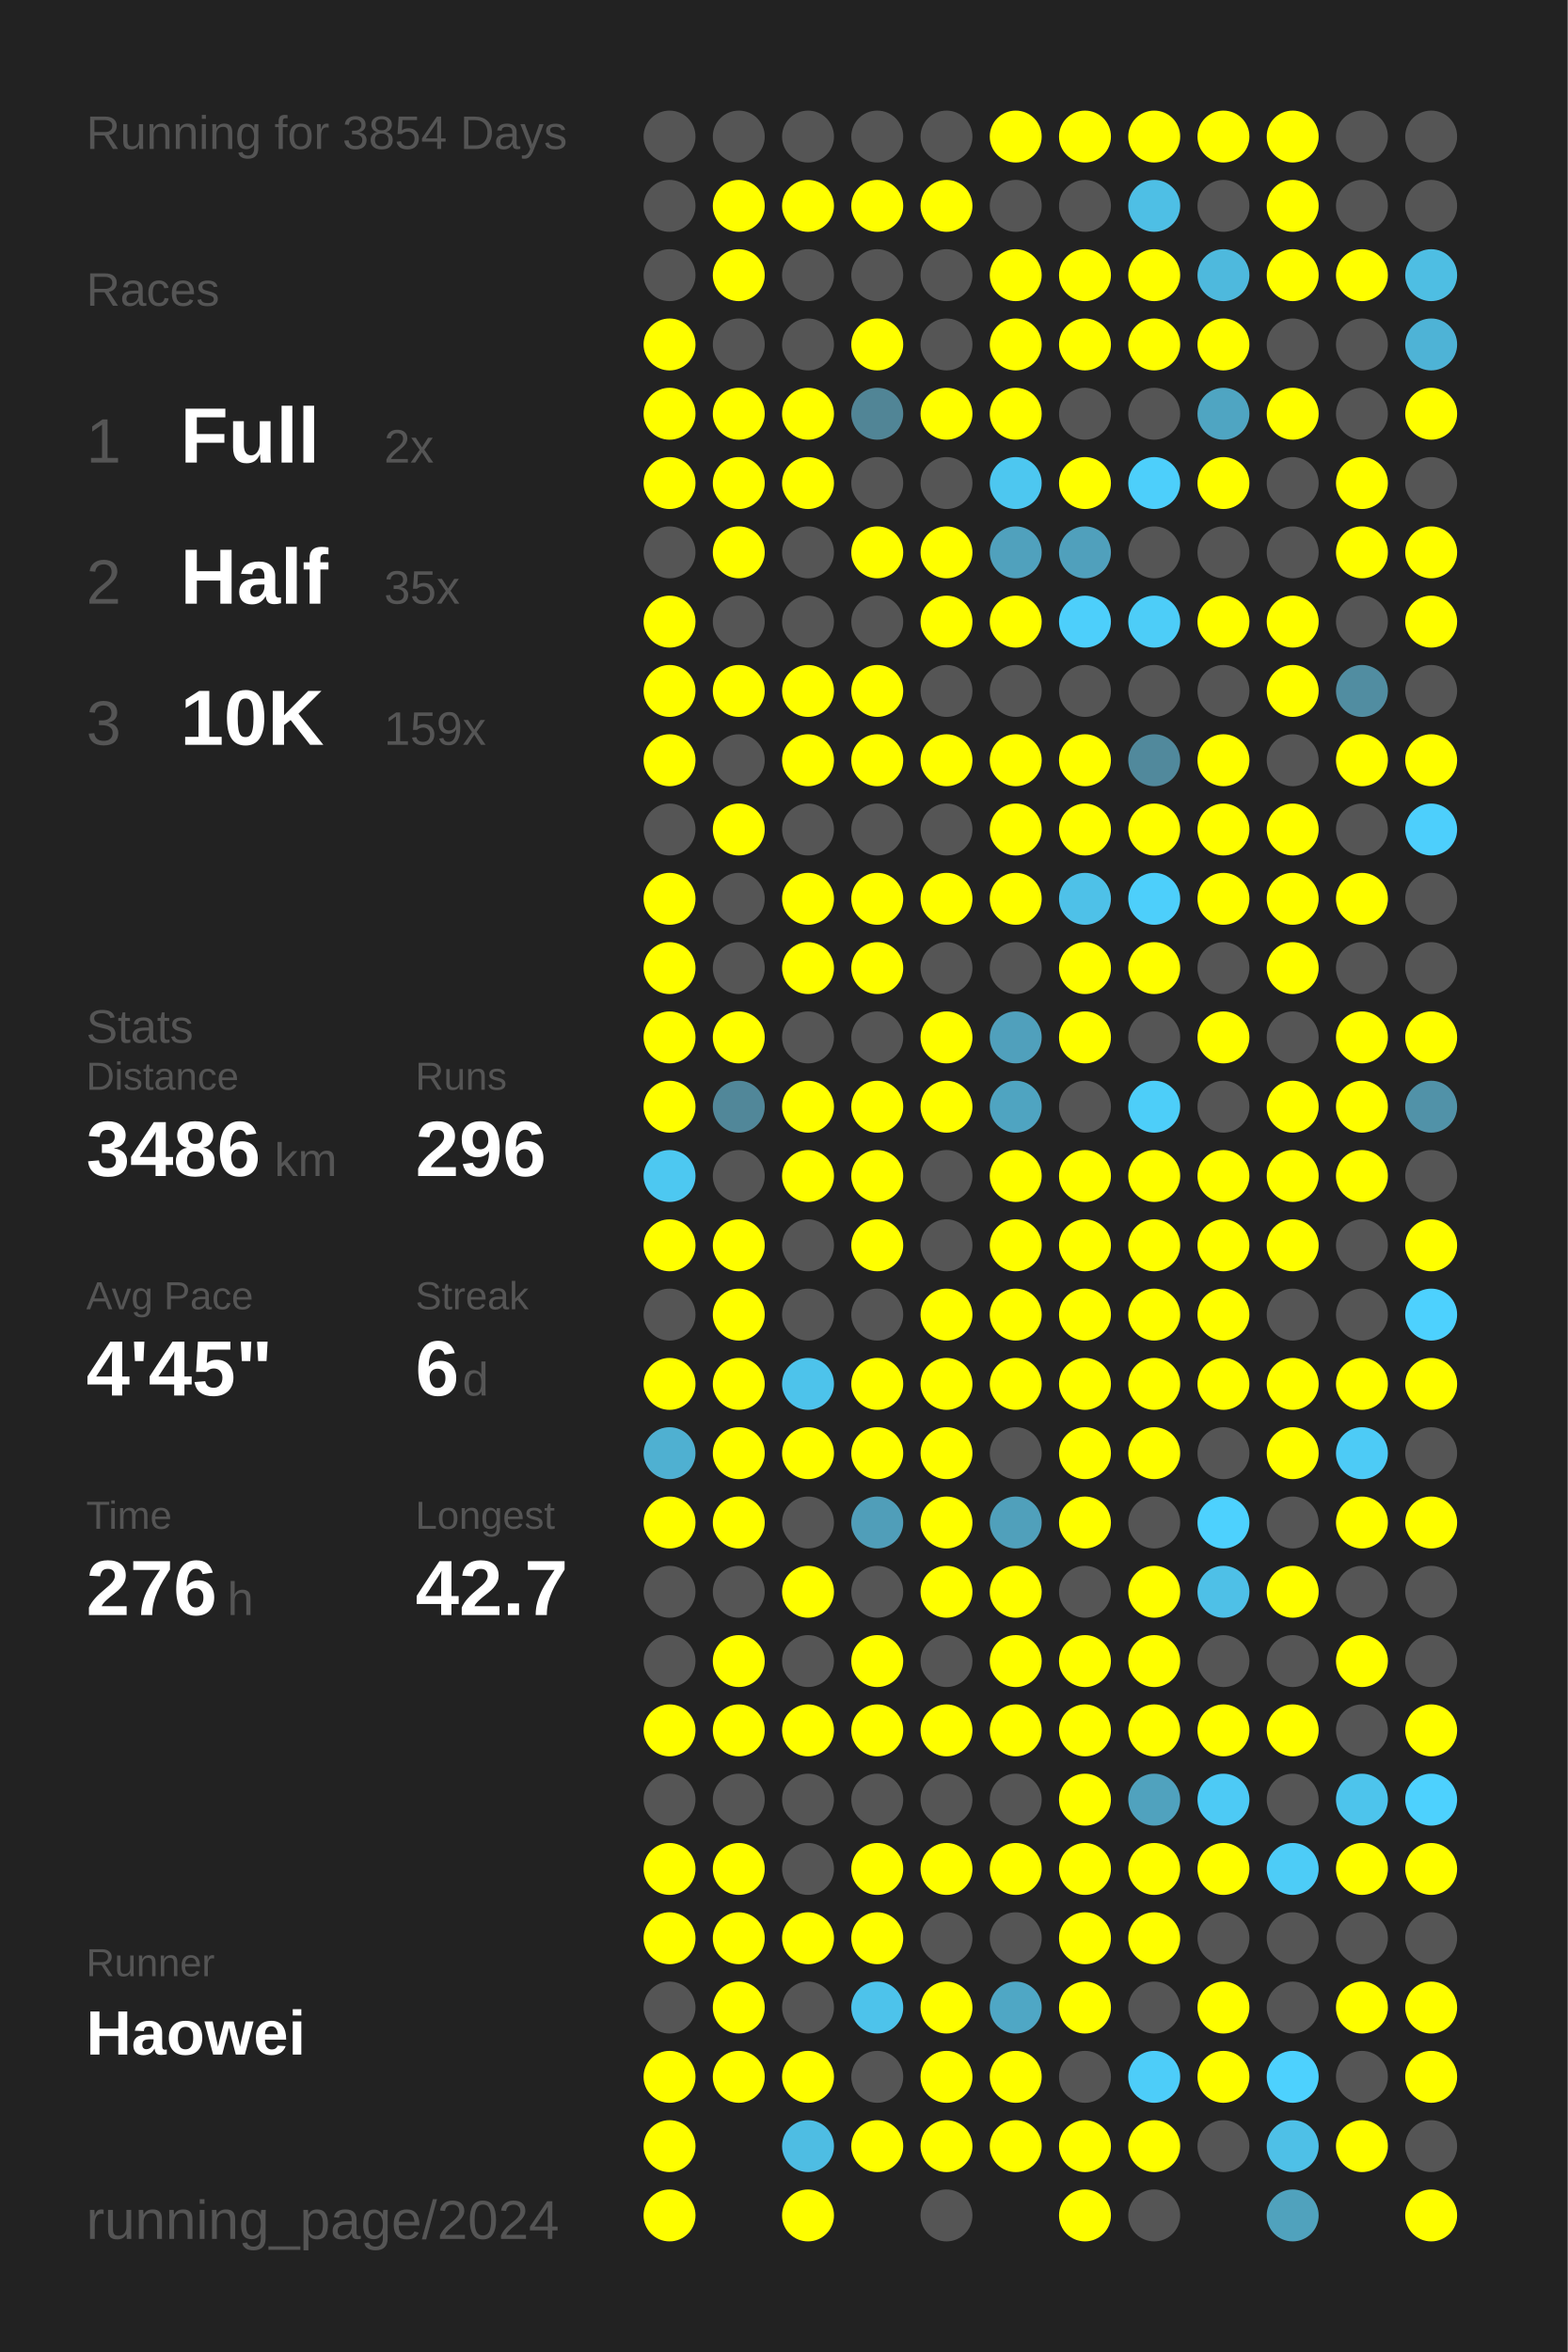
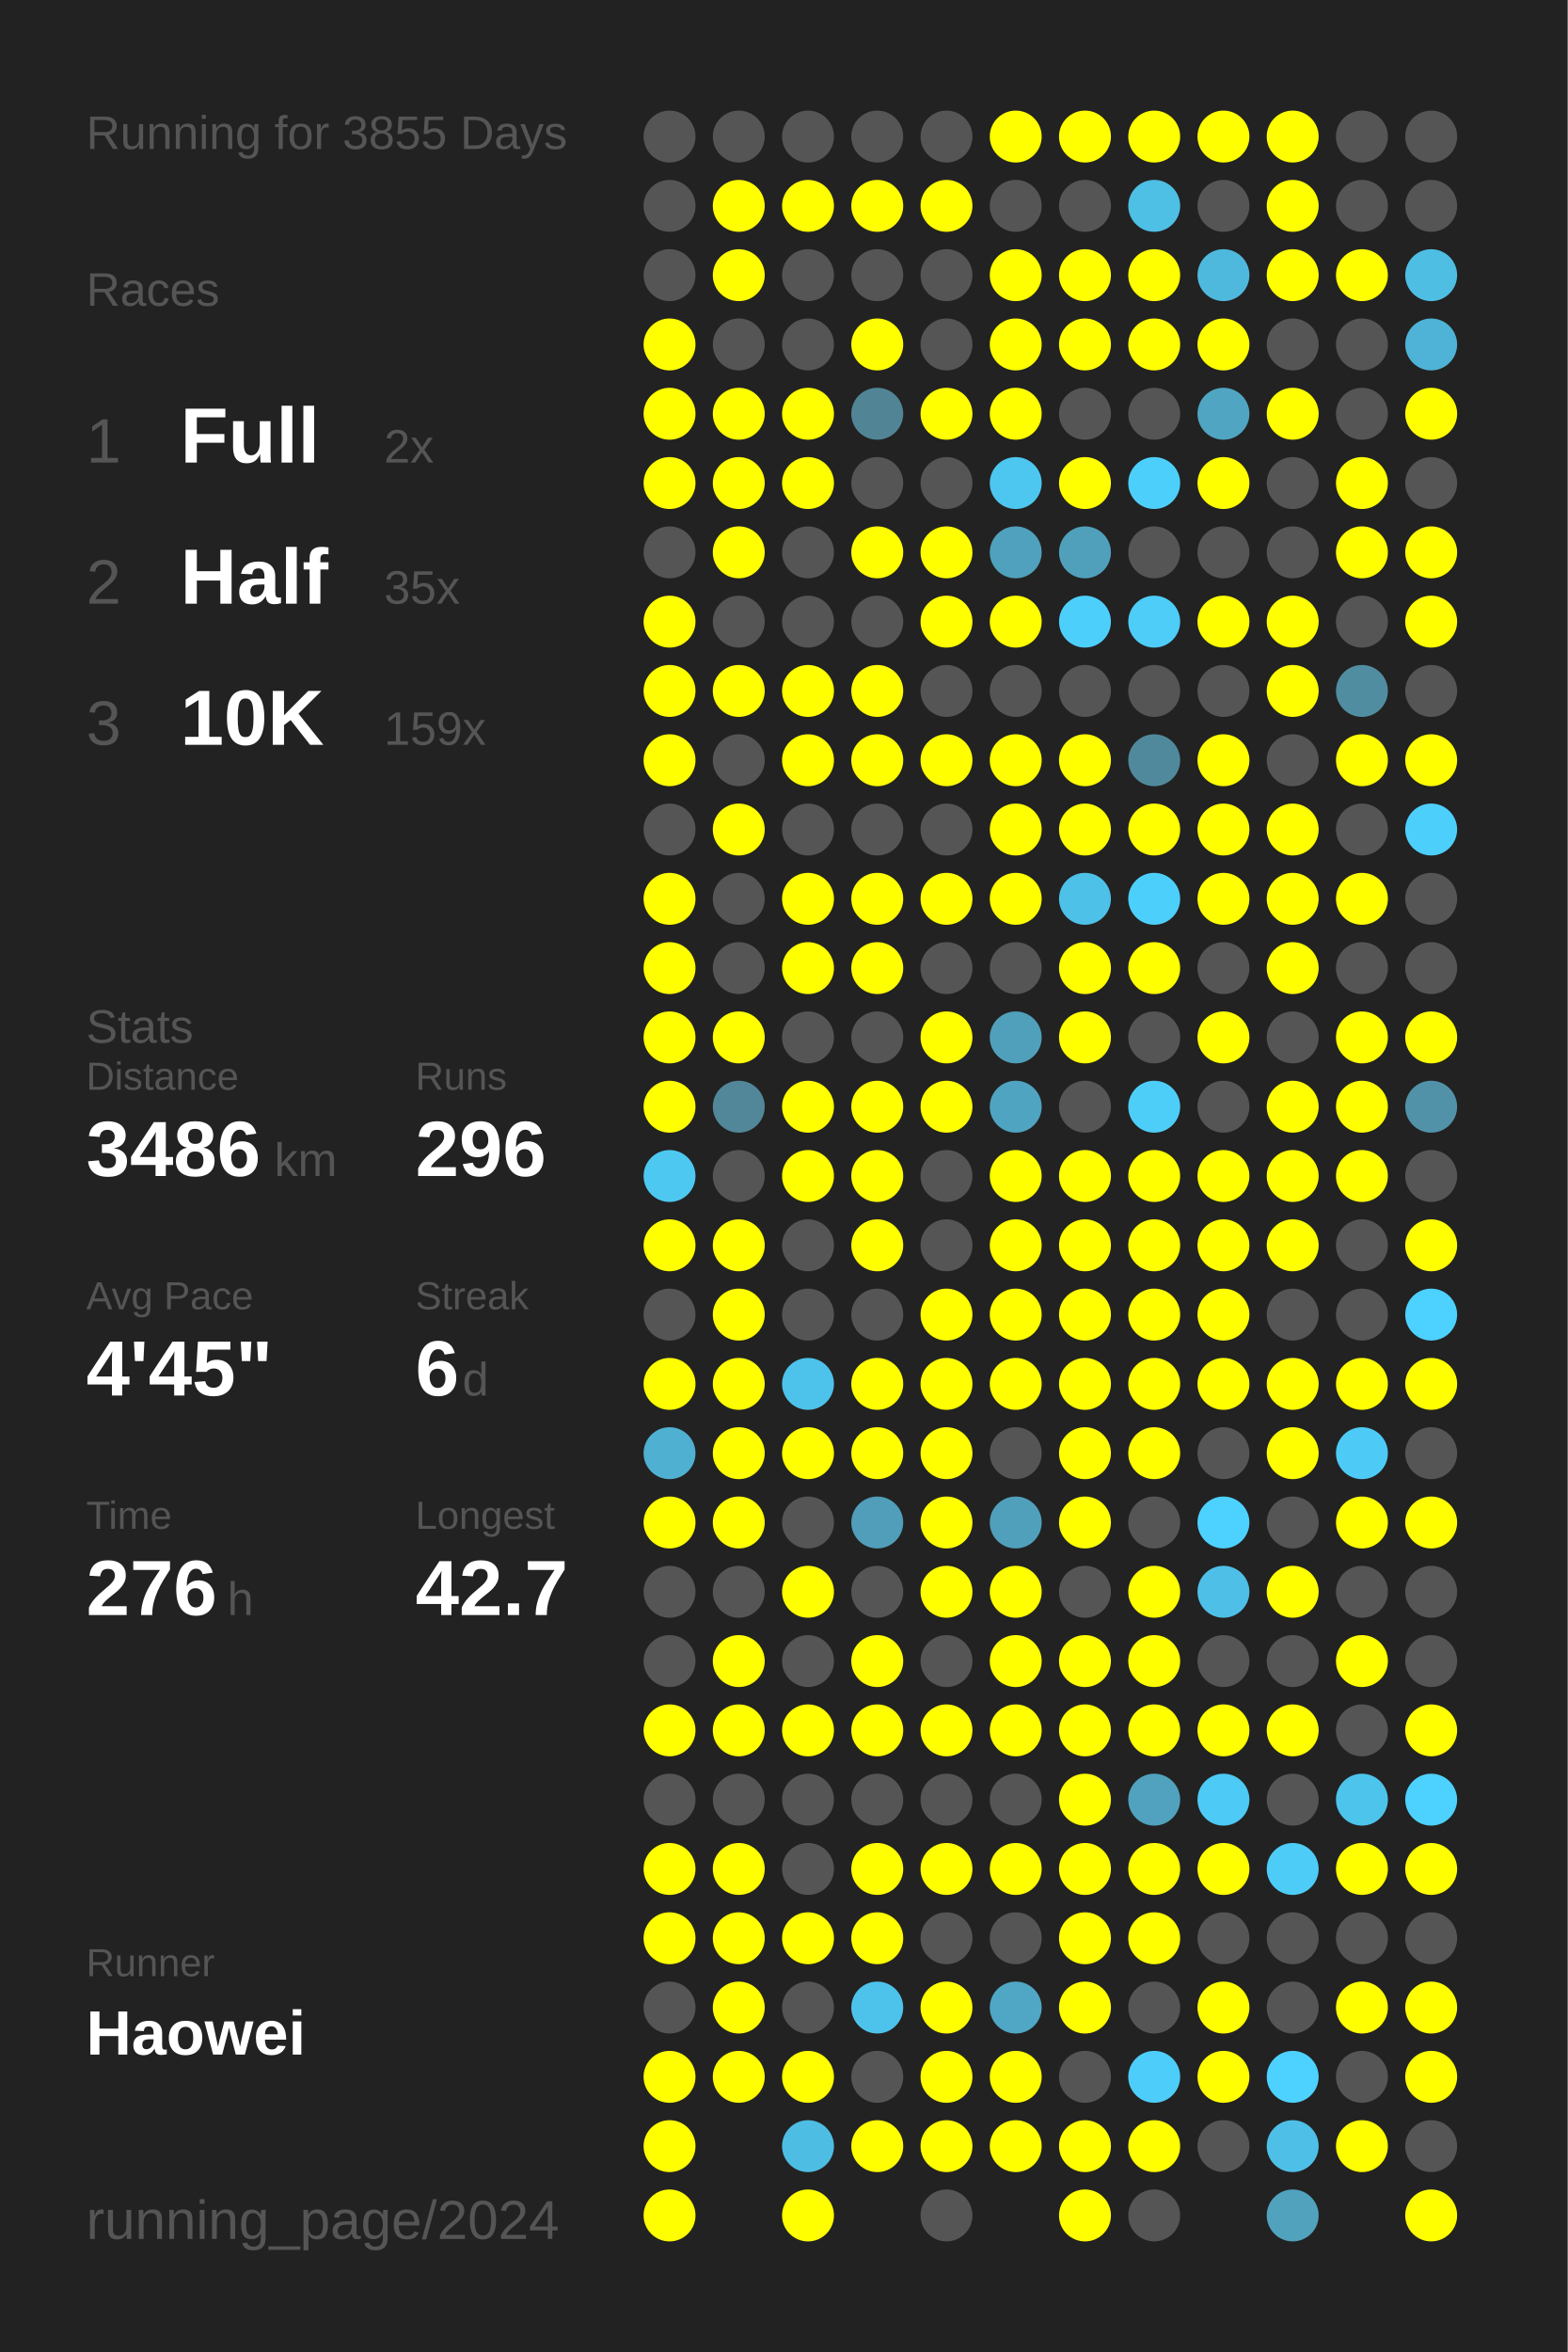
<svg xmlns="http://www.w3.org/2000/svg" baseProfile="full" height="300mm" version="1.1" viewBox="0,0,200,300" width="200mm">
  <defs />
  <rect fill="#222222" height="300" width="200" x="0" y="0" />
-   <text fill="#555555" style="font-size:6px; font-family:Arial;" x="11" y="19">Running for 3854 Days</text>
+   <text fill="#555555" style="font-size:6px; font-family:Arial;" x="11" y="19">Running for 3855 Days</text>
  <text fill="#555555" style="font-size:6px; font-family:Arial;" x="11" y="39">Races</text>
  <text fill="#555555" style="font-size:8px; font-family:Arial;" x="11" y="59">1</text>
  <text fill="#FFFFFF" style="font-size:10px; font-family:Arial; font-weight:bold;" x="23" y="59">Full</text>
  <text fill="#555555" style="font-size:6px; font-family:Arial;" x="49" y="59">2x</text>
  <text fill="#555555" style="font-size:8px; font-family:Arial;" x="11" y="77">2</text>
  <text fill="#FFFFFF" style="font-size:10px; font-family:Arial; font-weight:bold;" x="23" y="77">Half</text>
  <text fill="#555555" style="font-size:6px; font-family:Arial;" x="49" y="77">35x</text>
  <text fill="#555555" style="font-size:8px; font-family:Arial;" x="11" y="95">3</text>
  <text fill="#FFFFFF" style="font-size:10px; font-family:Arial; font-weight:bold;" x="23" y="95">10K</text>
  <text fill="#555555" style="font-size:6px; font-family:Arial;" x="49" y="95">159x</text>
  <text fill="#555555" style="font-size:6px; font-family:Arial;" x="11" y="133">Stats</text>
  <text fill="#555555" style="font-size:5px; font-family:Arial;" x="11" y="139">Distance</text>
  <text fill="#FFFFFF" style="font-size:10px; font-family:Arial; font-weight:bold;" x="11" y="150">3486</text>
  <text fill="#555555" style="font-size:6px; font-family:Arial;" x="35" y="150">km</text>
  <text fill="#555555" style="font-size:5px; font-family:Arial;" x="53" y="139">Runs</text>
  <text fill="#FFFFFF" style="font-size:10px; font-family:Arial; font-weight:bold;" x="53" y="150">296</text>
  <text fill="#555555" style="font-size:5px; font-family:Arial;" x="11" y="167">Avg Pace</text>
  <text fill="#FFFFFF" style="font-size:10px; font-family:Arial; font-weight:bold;" x="11" y="178">4'45"</text>
  <text fill="#555555" style="font-size:5px; font-family:Arial;" x="53" y="167">Streak</text>
  <text fill="#FFFFFF" style="font-size:10px; font-family:Arial; font-weight:bold;" x="53" y="178">6</text>
  <text fill="#555555" style="font-size:6px; font-family:Arial;" x="59" y="178">d</text>
  <text fill="#555555" style="font-size:5px; font-family:Arial;" x="11" y="195">Time</text>
  <text fill="#FFFFFF" style="font-size:10px; font-family:Arial; font-weight:bold;" x="11" y="206">276</text>
  <text fill="#555555" style="font-size:6px; font-family:Arial;" x="29" y="206">h</text>
  <text fill="#555555" style="font-size:5px; font-family:Arial;" x="53" y="195">Longest</text>
  <text fill="#FFFFFF" style="font-size:10px; font-family:Arial; font-weight:bold;" x="53" y="206">42.7</text>
  <text fill="#555555" style="font-size:5px; font-family:Arial;" x="11" y="252.065">Runner</text>
  <text fill="#FFFFFF" style="font-size:8px; font-family:Arial; font-weight:bold;" x="11" y="262.065">Haowei</text>
  <text fill="#555555" style="font-size:7px; font-family:Arial;" x="11" y="285.581">running_page/2024</text>
  <circle cx="85.417" cy="17.419" fill="#555555" r="3.312" />
  <circle cx="85.417" cy="26.258" fill="#555555" r="3.312" />
  <circle cx="85.417" cy="35.097" fill="#555555" r="3.312" />
  <circle cx="85.417" cy="43.935" fill="#FFFF00" r="3.312" />
  <circle cx="85.417" cy="52.774" fill="#FFFF00" r="3.312" />
  <circle cx="85.417" cy="61.613" fill="#FFFF00" r="3.312" />
  <circle cx="85.417" cy="70.452" fill="#555555" r="3.312" />
  <circle cx="85.417" cy="79.29" fill="#FFFF00" r="3.312" />
  <circle cx="85.417" cy="88.129" fill="#FFFF00" r="3.312" />
  <circle cx="85.417" cy="96.968" fill="#FFFF00" r="3.312" />
  <circle cx="85.417" cy="105.806" fill="#555555" r="3.312" />
  <circle cx="85.417" cy="114.645" fill="#FFFF00" r="3.312" />
  <circle cx="85.417" cy="123.484" fill="#FFFF00" r="3.312" />
  <circle cx="85.417" cy="132.323" fill="#FFFF00" r="3.312" />
  <circle cx="85.417" cy="141.161" fill="#FFFF00" r="3.312" />
  <circle cx="85.417" cy="150" fill="#4dc8f1" r="3.312" />
  <circle cx="85.417" cy="158.839" fill="#FFFF00" r="3.312" />
  <circle cx="85.417" cy="167.677" fill="#555555" r="3.312" />
  <circle cx="85.417" cy="176.516" fill="#FFFF00" r="3.312" />
  <circle cx="85.417" cy="185.355" fill="#4fb0d1" r="3.312" />
  <circle cx="85.417" cy="194.194" fill="#FFFF00" r="3.312" />
  <circle cx="85.417" cy="203.032" fill="#555555" r="3.312" />
  <circle cx="85.417" cy="211.871" fill="#555555" r="3.312" />
  <circle cx="85.417" cy="220.71" fill="#FFFF00" r="3.312" />
  <circle cx="85.417" cy="229.548" fill="#555555" r="3.312" />
  <circle cx="85.417" cy="238.387" fill="#FFFF00" r="3.312" />
  <circle cx="85.417" cy="247.226" fill="#FFFF00" r="3.312" />
  <circle cx="85.417" cy="256.065" fill="#555555" r="3.312" />
  <circle cx="85.417" cy="264.903" fill="#FFFF00" r="3.312" />
  <circle cx="85.417" cy="273.742" fill="#FFFF00" r="3.312" />
  <circle cx="85.417" cy="282.581" fill="#FFFF00" r="3.312" />
  <circle cx="94.25" cy="17.419" fill="#555555" r="3.312" />
  <circle cx="94.25" cy="26.258" fill="#FFFF00" r="3.312" />
  <circle cx="94.25" cy="35.097" fill="#FFFF00" r="3.312" />
  <circle cx="94.25" cy="43.935" fill="#555555" r="3.312" />
  <circle cx="94.25" cy="52.774" fill="#FFFF00" r="3.312" />
  <circle cx="94.25" cy="61.613" fill="#FFFF00" r="3.312" />
  <circle cx="94.25" cy="70.452" fill="#FFFF00" r="3.312" />
  <circle cx="94.25" cy="79.29" fill="#555555" r="3.312" />
  <circle cx="94.25" cy="88.129" fill="#FFFF00" r="3.312" />
  <circle cx="94.25" cy="96.968" fill="#555555" r="3.312" />
  <circle cx="94.25" cy="105.806" fill="#FFFF00" r="3.312" />
  <circle cx="94.25" cy="114.645" fill="#555555" r="3.312" />
  <circle cx="94.25" cy="123.484" fill="#555555" r="3.312" />
  <circle cx="94.25" cy="132.323" fill="#FFFF00" r="3.312" />
  <circle cx="94.25" cy="141.161" fill="#518799" r="3.312" />
  <circle cx="94.25" cy="150" fill="#555555" r="3.312" />
  <circle cx="94.25" cy="158.839" fill="#FFFF00" r="3.312" />
  <circle cx="94.25" cy="167.677" fill="#FFFF00" r="3.312" />
  <circle cx="94.25" cy="176.516" fill="#FFFF00" r="3.312" />
  <circle cx="94.25" cy="185.355" fill="#FFFF00" r="3.312" />
  <circle cx="94.25" cy="194.194" fill="#FFFF00" r="3.312" />
  <circle cx="94.25" cy="203.032" fill="#555555" r="3.312" />
  <circle cx="94.25" cy="211.871" fill="#FFFF00" r="3.312" />
  <circle cx="94.25" cy="220.71" fill="#FFFF00" r="3.312" />
  <circle cx="94.25" cy="229.548" fill="#555555" r="3.312" />
  <circle cx="94.25" cy="238.387" fill="#FFFF00" r="3.312" />
  <circle cx="94.25" cy="247.226" fill="#FFFF00" r="3.312" />
  <circle cx="94.25" cy="256.065" fill="#FFFF00" r="3.312" />
  <circle cx="94.25" cy="264.903" fill="#FFFF00" r="3.312" />
  <circle cx="103.083" cy="17.419" fill="#555555" r="3.312" />
  <circle cx="103.083" cy="26.258" fill="#FFFF00" r="3.312" />
  <circle cx="103.083" cy="35.097" fill="#555555" r="3.312" />
  <circle cx="103.083" cy="43.935" fill="#555555" r="3.312" />
  <circle cx="103.083" cy="52.774" fill="#FFFF00" r="3.312" />
  <circle cx="103.083" cy="61.613" fill="#FFFF00" r="3.312" />
  <circle cx="103.083" cy="70.452" fill="#555555" r="3.312" />
  <circle cx="103.083" cy="79.29" fill="#555555" r="3.312" />
  <circle cx="103.083" cy="88.129" fill="#FFFF00" r="3.312" />
  <circle cx="103.083" cy="96.968" fill="#FFFF00" r="3.312" />
  <circle cx="103.083" cy="105.806" fill="#555555" r="3.312" />
  <circle cx="103.083" cy="114.645" fill="#FFFF00" r="3.312" />
  <circle cx="103.083" cy="123.484" fill="#FFFF00" r="3.312" />
  <circle cx="103.083" cy="132.323" fill="#555555" r="3.312" />
  <circle cx="103.083" cy="141.161" fill="#FFFF00" r="3.312" />
  <circle cx="103.083" cy="150" fill="#FFFF00" r="3.312" />
  <circle cx="103.083" cy="158.839" fill="#555555" r="3.312" />
  <circle cx="103.083" cy="167.677" fill="#555555" r="3.312" />
  <circle cx="103.083" cy="176.516" fill="#4dc3eb" r="3.312" />
  <circle cx="103.083" cy="185.355" fill="#FFFF00" r="3.312" />
  <circle cx="103.083" cy="194.194" fill="#555555" r="3.312" />
  <circle cx="103.083" cy="203.032" fill="#FFFF00" r="3.312" />
  <circle cx="103.083" cy="211.871" fill="#555555" r="3.312" />
  <circle cx="103.083" cy="220.71" fill="#FFFF00" r="3.312" />
  <circle cx="103.083" cy="229.548" fill="#555555" r="3.312" />
  <circle cx="103.083" cy="238.387" fill="#555555" r="3.312" />
  <circle cx="103.083" cy="247.226" fill="#FFFF00" r="3.312" />
  <circle cx="103.083" cy="256.065" fill="#555555" r="3.312" />
  <circle cx="103.083" cy="264.903" fill="#FFFF00" r="3.312" />
  <circle cx="103.083" cy="273.742" fill="#4ebde3" r="3.312" />
  <circle cx="103.083" cy="282.581" fill="#FFFF00" r="3.312" />
  <circle cx="111.917" cy="17.419" fill="#555555" r="3.312" />
  <circle cx="111.917" cy="26.258" fill="#FFFF00" r="3.312" />
  <circle cx="111.917" cy="35.097" fill="#555555" r="3.312" />
  <circle cx="111.917" cy="43.935" fill="#FFFF00" r="3.312" />
  <circle cx="111.917" cy="52.774" fill="#518596" r="3.312" />
  <circle cx="111.917" cy="61.613" fill="#555555" r="3.312" />
  <circle cx="111.917" cy="70.452" fill="#FFFF00" r="3.312" />
  <circle cx="111.917" cy="79.29" fill="#555555" r="3.312" />
  <circle cx="111.917" cy="88.129" fill="#FFFF00" r="3.312" />
  <circle cx="111.917" cy="96.968" fill="#FFFF00" r="3.312" />
  <circle cx="111.917" cy="105.806" fill="#555555" r="3.312" />
  <circle cx="111.917" cy="114.645" fill="#FFFF00" r="3.312" />
  <circle cx="111.917" cy="123.484" fill="#FFFF00" r="3.312" />
  <circle cx="111.917" cy="132.323" fill="#555555" r="3.312" />
  <circle cx="111.917" cy="141.161" fill="#FFFF00" r="3.312" />
  <circle cx="111.917" cy="150" fill="#FFFF00" r="3.312" />
  <circle cx="111.917" cy="158.839" fill="#FFFF00" r="3.312" />
  <circle cx="111.917" cy="167.677" fill="#555555" r="3.312" />
  <circle cx="111.917" cy="176.516" fill="#FFFF00" r="3.312" />
  <circle cx="111.917" cy="185.355" fill="#FFFF00" r="3.312" />
  <circle cx="111.917" cy="194.194" fill="#509eb9" r="3.312" />
  <circle cx="111.917" cy="203.032" fill="#555555" r="3.312" />
  <circle cx="111.917" cy="211.871" fill="#FFFF00" r="3.312" />
  <circle cx="111.917" cy="220.71" fill="#FFFF00" r="3.312" />
  <circle cx="111.917" cy="229.548" fill="#555555" r="3.312" />
  <circle cx="111.917" cy="238.387" fill="#FFFF00" r="3.312" />
  <circle cx="111.917" cy="247.226" fill="#FFFF00" r="3.312" />
  <circle cx="111.917" cy="256.065" fill="#4dc3eb" r="3.312" />
  <circle cx="111.917" cy="264.903" fill="#555555" r="3.312" />
  <circle cx="111.917" cy="273.742" fill="#FFFF00" r="3.312" />
  <circle cx="120.75" cy="17.419" fill="#555555" r="3.312" />
  <circle cx="120.75" cy="26.258" fill="#FFFF00" r="3.312" />
  <circle cx="120.75" cy="35.097" fill="#555555" r="3.312" />
  <circle cx="120.75" cy="43.935" fill="#555555" r="3.312" />
  <circle cx="120.75" cy="52.774" fill="#FFFF00" r="3.312" />
  <circle cx="120.75" cy="61.613" fill="#555555" r="3.312" />
  <circle cx="120.75" cy="70.452" fill="#FFFF00" r="3.312" />
  <circle cx="120.75" cy="79.29" fill="#FFFF00" r="3.312" />
  <circle cx="120.75" cy="88.129" fill="#555555" r="3.312" />
  <circle cx="120.75" cy="96.968" fill="#FFFF00" r="3.312" />
  <circle cx="120.75" cy="105.806" fill="#555555" r="3.312" />
  <circle cx="120.75" cy="114.645" fill="#FFFF00" r="3.312" />
  <circle cx="120.75" cy="123.484" fill="#555555" r="3.312" />
  <circle cx="120.75" cy="132.323" fill="#FFFF00" r="3.312" />
  <circle cx="120.75" cy="141.161" fill="#FFFF00" r="3.312" />
  <circle cx="120.75" cy="150" fill="#555555" r="3.312" />
  <circle cx="120.75" cy="158.839" fill="#555555" r="3.312" />
  <circle cx="120.75" cy="167.677" fill="#FFFF00" r="3.312" />
  <circle cx="120.75" cy="176.516" fill="#FFFF00" r="3.312" />
  <circle cx="120.75" cy="185.355" fill="#FFFF00" r="3.312" />
  <circle cx="120.75" cy="194.194" fill="#FFFF00" r="3.312" />
  <circle cx="120.75" cy="203.032" fill="#FFFF00" r="3.312" />
  <circle cx="120.75" cy="211.871" fill="#555555" r="3.312" />
  <circle cx="120.75" cy="220.71" fill="#FFFF00" r="3.312" />
  <circle cx="120.75" cy="229.548" fill="#555555" r="3.312" />
  <circle cx="120.75" cy="238.387" fill="#FFFF00" r="3.312" />
  <circle cx="120.75" cy="247.226" fill="#555555" r="3.312" />
  <circle cx="120.75" cy="256.065" fill="#FFFF00" r="3.312" />
  <circle cx="120.75" cy="264.903" fill="#FFFF00" r="3.312" />
  <circle cx="120.75" cy="273.742" fill="#FFFF00" r="3.312" />
  <circle cx="120.75" cy="282.581" fill="#555555" r="3.312" />
  <circle cx="129.583" cy="17.419" fill="#FFFF00" r="3.312" />
  <circle cx="129.583" cy="26.258" fill="#555555" r="3.312" />
  <circle cx="129.583" cy="35.097" fill="#FFFF00" r="3.312" />
  <circle cx="129.583" cy="43.935" fill="#FFFF00" r="3.312" />
  <circle cx="129.583" cy="52.774" fill="#FFFF00" r="3.312" />
  <circle cx="129.583" cy="61.613" fill="#4dc7f0" r="3.312" />
  <circle cx="129.583" cy="70.452" fill="#50a1bd" r="3.312" />
  <circle cx="129.583" cy="79.29" fill="#FFFF00" r="3.312" />
  <circle cx="129.583" cy="88.129" fill="#555555" r="3.312" />
  <circle cx="129.583" cy="96.968" fill="#FFFF00" r="3.312" />
  <circle cx="129.583" cy="105.806" fill="#FFFF00" r="3.312" />
  <circle cx="129.583" cy="114.645" fill="#FFFF00" r="3.312" />
  <circle cx="129.583" cy="123.484" fill="#555555" r="3.312" />
  <circle cx="129.583" cy="132.323" fill="#50a0bc" r="3.312" />
  <circle cx="129.583" cy="141.161" fill="#4fa4c1" r="3.312" />
  <circle cx="129.583" cy="150" fill="#FFFF00" r="3.312" />
  <circle cx="129.583" cy="158.839" fill="#FFFF00" r="3.312" />
  <circle cx="129.583" cy="167.677" fill="#FFFF00" r="3.312" />
  <circle cx="129.583" cy="176.516" fill="#FFFF00" r="3.312" />
  <circle cx="129.583" cy="185.355" fill="#555555" r="3.312" />
  <circle cx="129.583" cy="194.194" fill="#50a0bb" r="3.312" />
  <circle cx="129.583" cy="203.032" fill="#FFFF00" r="3.312" />
  <circle cx="129.583" cy="211.871" fill="#FFFF00" r="3.312" />
  <circle cx="129.583" cy="220.71" fill="#FFFF00" r="3.312" />
  <circle cx="129.583" cy="229.548" fill="#555555" r="3.312" />
  <circle cx="129.583" cy="238.387" fill="#FFFF00" r="3.312" />
  <circle cx="129.583" cy="247.226" fill="#555555" r="3.312" />
  <circle cx="129.583" cy="256.065" fill="#4fa7c5" r="3.312" />
  <circle cx="129.583" cy="264.903" fill="#FFFF00" r="3.312" />
  <circle cx="129.583" cy="273.742" fill="#FFFF00" r="3.312" />
  <circle cx="138.417" cy="17.419" fill="#FFFF00" r="3.312" />
  <circle cx="138.417" cy="26.258" fill="#555555" r="3.312" />
  <circle cx="138.417" cy="35.097" fill="#FFFF00" r="3.312" />
  <circle cx="138.417" cy="43.935" fill="#FFFF00" r="3.312" />
  <circle cx="138.417" cy="52.774" fill="#555555" r="3.312" />
  <circle cx="138.417" cy="61.613" fill="#FFFF00" r="3.312" />
  <circle cx="138.417" cy="70.452" fill="#50a0bc" r="3.312" />
  <circle cx="138.417" cy="79.29" fill="#4dcffb" r="3.312" />
  <circle cx="138.417" cy="88.129" fill="#555555" r="3.312" />
  <circle cx="138.417" cy="96.968" fill="#FFFF00" r="3.312" />
  <circle cx="138.417" cy="105.806" fill="#FFFF00" r="3.312" />
  <circle cx="138.417" cy="114.645" fill="#4ec1e8" r="3.312" />
  <circle cx="138.417" cy="123.484" fill="#FFFF00" r="3.312" />
  <circle cx="138.417" cy="132.323" fill="#FFFF00" r="3.312" />
  <circle cx="138.417" cy="141.161" fill="#555555" r="3.312" />
  <circle cx="138.417" cy="150" fill="#FFFF00" r="3.312" />
  <circle cx="138.417" cy="158.839" fill="#FFFF00" r="3.312" />
  <circle cx="138.417" cy="167.677" fill="#FFFF00" r="3.312" />
  <circle cx="138.417" cy="176.516" fill="#FFFF00" r="3.312" />
  <circle cx="138.417" cy="185.355" fill="#FFFF00" r="3.312" />
  <circle cx="138.417" cy="194.194" fill="#FFFF00" r="3.312" />
  <circle cx="138.417" cy="203.032" fill="#555555" r="3.312" />
  <circle cx="138.417" cy="211.871" fill="#FFFF00" r="3.312" />
  <circle cx="138.417" cy="220.71" fill="#FFFF00" r="3.312" />
  <circle cx="138.417" cy="229.548" fill="#FFFF00" r="3.312" />
  <circle cx="138.417" cy="238.387" fill="#FFFF00" r="3.312" />
  <circle cx="138.417" cy="247.226" fill="#FFFF00" r="3.312" />
  <circle cx="138.417" cy="256.065" fill="#FFFF00" r="3.312" />
  <circle cx="138.417" cy="264.903" fill="#555555" r="3.312" />
  <circle cx="138.417" cy="273.742" fill="#FFFF00" r="3.312" />
  <circle cx="138.417" cy="282.581" fill="#FFFF00" r="3.312" />
  <circle cx="147.25" cy="17.419" fill="#FFFF00" r="3.312" />
  <circle cx="147.25" cy="26.258" fill="#4ebfe5" r="3.312" />
  <circle cx="147.25" cy="35.097" fill="#FFFF00" r="3.312" />
  <circle cx="147.25" cy="43.935" fill="#FFFF00" r="3.312" />
  <circle cx="147.25" cy="52.774" fill="#555555" r="3.312" />
  <circle cx="147.25" cy="61.613" fill="#4dcffb" r="3.312" />
  <circle cx="147.25" cy="70.452" fill="#555555" r="3.312" />
  <circle cx="147.25" cy="79.29" fill="#4dcdf8" r="3.312" />
  <circle cx="147.25" cy="88.129" fill="#555555" r="3.312" />
  <circle cx="147.25" cy="96.968" fill="#51899c" r="3.312" />
  <circle cx="147.25" cy="105.806" fill="#FFFF00" r="3.312" />
  <circle cx="147.25" cy="114.645" fill="#4dcffb" r="3.312" />
  <circle cx="147.25" cy="123.484" fill="#FFFF00" r="3.312" />
  <circle cx="147.25" cy="132.323" fill="#555555" r="3.312" />
  <circle cx="147.25" cy="141.161" fill="#4dcef9" r="3.312" />
  <circle cx="147.25" cy="150" fill="#FFFF00" r="3.312" />
  <circle cx="147.25" cy="158.839" fill="#FFFF00" r="3.312" />
  <circle cx="147.25" cy="167.677" fill="#FFFF00" r="3.312" />
  <circle cx="147.25" cy="176.516" fill="#FFFF00" r="3.312" />
  <circle cx="147.25" cy="185.355" fill="#FFFF00" r="3.312" />
  <circle cx="147.25" cy="194.194" fill="#555555" r="3.312" />
  <circle cx="147.25" cy="203.032" fill="#FFFF00" r="3.312" />
  <circle cx="147.25" cy="211.871" fill="#FFFF00" r="3.312" />
  <circle cx="147.25" cy="220.71" fill="#FFFF00" r="3.312" />
  <circle cx="147.25" cy="229.548" fill="#50a2be" r="3.312" />
  <circle cx="147.25" cy="238.387" fill="#FFFF00" r="3.312" />
  <circle cx="147.25" cy="247.226" fill="#FFFF00" r="3.312" />
  <circle cx="147.25" cy="256.065" fill="#555555" r="3.312" />
  <circle cx="147.25" cy="264.903" fill="#4dcdf9" r="3.312" />
  <circle cx="147.25" cy="273.742" fill="#FFFF00" r="3.312" />
  <circle cx="147.25" cy="282.581" fill="#555555" r="3.312" />
  <circle cx="156.083" cy="17.419" fill="#FFFF00" r="3.312" />
  <circle cx="156.083" cy="26.258" fill="#555555" r="3.312" />
  <circle cx="156.083" cy="35.097" fill="#4eb9dd" r="3.312" />
  <circle cx="156.083" cy="43.935" fill="#FFFF00" r="3.312" />
  <circle cx="156.083" cy="52.774" fill="#4fa5c2" r="3.312" />
  <circle cx="156.083" cy="61.613" fill="#FFFF00" r="3.312" />
  <circle cx="156.083" cy="70.452" fill="#555555" r="3.312" />
  <circle cx="156.083" cy="79.29" fill="#FFFF00" r="3.312" />
  <circle cx="156.083" cy="88.129" fill="#555555" r="3.312" />
  <circle cx="156.083" cy="96.968" fill="#FFFF00" r="3.312" />
  <circle cx="156.083" cy="105.806" fill="#FFFF00" r="3.312" />
  <circle cx="156.083" cy="114.645" fill="#FFFF00" r="3.312" />
  <circle cx="156.083" cy="123.484" fill="#555555" r="3.312" />
  <circle cx="156.083" cy="132.323" fill="#FFFF00" r="3.312" />
  <circle cx="156.083" cy="141.161" fill="#555555" r="3.312" />
  <circle cx="156.083" cy="150" fill="#FFFF00" r="3.312" />
  <circle cx="156.083" cy="158.839" fill="#FFFF00" r="3.312" />
  <circle cx="156.083" cy="167.677" fill="#FFFF00" r="3.312" />
  <circle cx="156.083" cy="176.516" fill="#FFFF00" r="3.312" />
  <circle cx="156.083" cy="185.355" fill="#555555" r="3.312" />
  <circle cx="156.083" cy="194.194" fill="#4dd1fe" r="3.312" />
  <circle cx="156.083" cy="203.032" fill="#4ec0e7" r="3.312" />
  <circle cx="156.083" cy="211.871" fill="#555555" r="3.312" />
  <circle cx="156.083" cy="220.71" fill="#FFFF00" r="3.312" />
  <circle cx="156.083" cy="229.548" fill="#4dcaf5" r="3.312" />
  <circle cx="156.083" cy="238.387" fill="#FFFF00" r="3.312" />
  <circle cx="156.083" cy="247.226" fill="#555555" r="3.312" />
  <circle cx="156.083" cy="256.065" fill="#FFFF00" r="3.312" />
  <circle cx="156.083" cy="264.903" fill="#FFFF00" r="3.312" />
  <circle cx="156.083" cy="273.742" fill="#555555" r="3.312" />
  <circle cx="164.917" cy="17.419" fill="#FFFF00" r="3.312" />
  <circle cx="164.917" cy="26.258" fill="#FFFF00" r="3.312" />
  <circle cx="164.917" cy="35.097" fill="#FFFF00" r="3.312" />
  <circle cx="164.917" cy="43.935" fill="#555555" r="3.312" />
  <circle cx="164.917" cy="52.774" fill="#FFFF00" r="3.312" />
  <circle cx="164.917" cy="61.613" fill="#555555" r="3.312" />
  <circle cx="164.917" cy="70.452" fill="#555555" r="3.312" />
  <circle cx="164.917" cy="79.29" fill="#FFFF00" r="3.312" />
  <circle cx="164.917" cy="88.129" fill="#FFFF00" r="3.312" />
  <circle cx="164.917" cy="96.968" fill="#555555" r="3.312" />
  <circle cx="164.917" cy="105.806" fill="#FFFF00" r="3.312" />
  <circle cx="164.917" cy="114.645" fill="#FFFF00" r="3.312" />
  <circle cx="164.917" cy="123.484" fill="#FFFF00" r="3.312" />
  <circle cx="164.917" cy="132.323" fill="#555555" r="3.312" />
  <circle cx="164.917" cy="141.161" fill="#FFFF00" r="3.312" />
  <circle cx="164.917" cy="150" fill="#FFFF00" r="3.312" />
  <circle cx="164.917" cy="158.839" fill="#FFFF00" r="3.312" />
  <circle cx="164.917" cy="167.677" fill="#555555" r="3.312" />
  <circle cx="164.917" cy="176.516" fill="#FFFF00" r="3.312" />
  <circle cx="164.917" cy="185.355" fill="#FFFF00" r="3.312" />
  <circle cx="164.917" cy="194.194" fill="#555555" r="3.312" />
  <circle cx="164.917" cy="203.032" fill="#FFFF00" r="3.312" />
  <circle cx="164.917" cy="211.871" fill="#555555" r="3.312" />
  <circle cx="164.917" cy="220.71" fill="#FFFF00" r="3.312" />
  <circle cx="164.917" cy="229.548" fill="#555555" r="3.312" />
  <circle cx="164.917" cy="238.387" fill="#4dccf7" r="3.312" />
  <circle cx="164.917" cy="247.226" fill="#555555" r="3.312" />
  <circle cx="164.917" cy="256.065" fill="#555555" r="3.312" />
  <circle cx="164.917" cy="264.903" fill="#4dd1fe" r="3.312" />
  <circle cx="164.917" cy="273.742" fill="#4ec0e7" r="3.312" />
  <circle cx="164.917" cy="282.581" fill="#50a2bd" r="3.312" />
  <circle cx="173.75" cy="17.419" fill="#555555" r="3.312" />
  <circle cx="173.75" cy="26.258" fill="#555555" r="3.312" />
  <circle cx="173.75" cy="35.097" fill="#FFFF00" r="3.312" />
  <circle cx="173.75" cy="43.935" fill="#555555" r="3.312" />
  <circle cx="173.75" cy="52.774" fill="#555555" r="3.312" />
  <circle cx="173.75" cy="61.613" fill="#FFFF00" r="3.312" />
  <circle cx="173.75" cy="70.452" fill="#FFFF00" r="3.312" />
  <circle cx="173.75" cy="79.29" fill="#555555" r="3.312" />
  <circle cx="173.75" cy="88.129" fill="#518da1" r="3.312" />
  <circle cx="173.75" cy="96.968" fill="#FFFF00" r="3.312" />
  <circle cx="173.75" cy="105.806" fill="#555555" r="3.312" />
  <circle cx="173.75" cy="114.645" fill="#FFFF00" r="3.312" />
  <circle cx="173.75" cy="123.484" fill="#555555" r="3.312" />
  <circle cx="173.75" cy="132.323" fill="#FFFF00" r="3.312" />
  <circle cx="173.75" cy="141.161" fill="#FFFF00" r="3.312" />
  <circle cx="173.75" cy="150" fill="#FFFF00" r="3.312" />
  <circle cx="173.75" cy="158.839" fill="#555555" r="3.312" />
  <circle cx="173.75" cy="167.677" fill="#555555" r="3.312" />
  <circle cx="173.75" cy="176.516" fill="#FFFF00" r="3.312" />
  <circle cx="173.75" cy="185.355" fill="#4dcbf6" r="3.312" />
  <circle cx="173.75" cy="194.194" fill="#FFFF00" r="3.312" />
  <circle cx="173.75" cy="203.032" fill="#555555" r="3.312" />
  <circle cx="173.75" cy="211.871" fill="#FFFF00" r="3.312" />
  <circle cx="173.75" cy="220.71" fill="#555555" r="3.312" />
  <circle cx="173.75" cy="229.548" fill="#4dc4ec" r="3.312" />
  <circle cx="173.75" cy="238.387" fill="#FFFF00" r="3.312" />
  <circle cx="173.75" cy="247.226" fill="#555555" r="3.312" />
  <circle cx="173.75" cy="256.065" fill="#FFFF00" r="3.312" />
  <circle cx="173.75" cy="264.903" fill="#555555" r="3.312" />
  <circle cx="173.75" cy="273.742" fill="#FFFF00" r="3.312" />
  <circle cx="182.583" cy="17.419" fill="#555555" r="3.312" />
  <circle cx="182.583" cy="26.258" fill="#555555" r="3.312" />
  <circle cx="182.583" cy="35.097" fill="#4ebee3" r="3.312" />
  <circle cx="182.583" cy="43.935" fill="#4eb3d6" r="3.312" />
  <circle cx="182.583" cy="52.774" fill="#FFFF00" r="3.312" />
  <circle cx="182.583" cy="61.613" fill="#555555" r="3.312" />
  <circle cx="182.583" cy="70.452" fill="#FFFF00" r="3.312" />
  <circle cx="182.583" cy="79.29" fill="#FFFF00" r="3.312" />
  <circle cx="182.583" cy="88.129" fill="#555555" r="3.312" />
  <circle cx="182.583" cy="96.968" fill="#FFFF00" r="3.312" />
  <circle cx="182.583" cy="105.806" fill="#4dcffc" r="3.312" />
  <circle cx="182.583" cy="114.645" fill="#555555" r="3.312" />
  <circle cx="182.583" cy="123.484" fill="#555555" r="3.312" />
  <circle cx="182.583" cy="132.323" fill="#FFFF00" r="3.312" />
  <circle cx="182.583" cy="141.161" fill="#5192a8" r="3.312" />
  <circle cx="182.583" cy="150" fill="#555555" r="3.312" />
  <circle cx="182.583" cy="158.839" fill="#FFFF00" r="3.312" />
  <circle cx="182.583" cy="167.677" fill="#4dd1fe" r="3.312" />
  <circle cx="182.583" cy="176.516" fill="#FFFF00" r="3.312" />
  <circle cx="182.583" cy="185.355" fill="#555555" r="3.312" />
  <circle cx="182.583" cy="194.194" fill="#FFFF00" r="3.312" />
  <circle cx="182.583" cy="203.032" fill="#555555" r="3.312" />
  <circle cx="182.583" cy="211.871" fill="#555555" r="3.312" />
  <circle cx="182.583" cy="220.71" fill="#FFFF00" r="3.312" />
  <circle cx="182.583" cy="229.548" fill="#4dd1fe" r="3.312" />
  <circle cx="182.583" cy="238.387" fill="#FFFF00" r="3.312" />
  <circle cx="182.583" cy="247.226" fill="#555555" r="3.312" />
  <circle cx="182.583" cy="256.065" fill="#FFFF00" r="3.312" />
  <circle cx="182.583" cy="264.903" fill="#FFFF00" r="3.312" />
  <circle cx="182.583" cy="273.742" fill="#555555" r="3.312" />
  <circle cx="182.583" cy="282.581" fill="#FFFF00" r="3.312" />
</svg>
